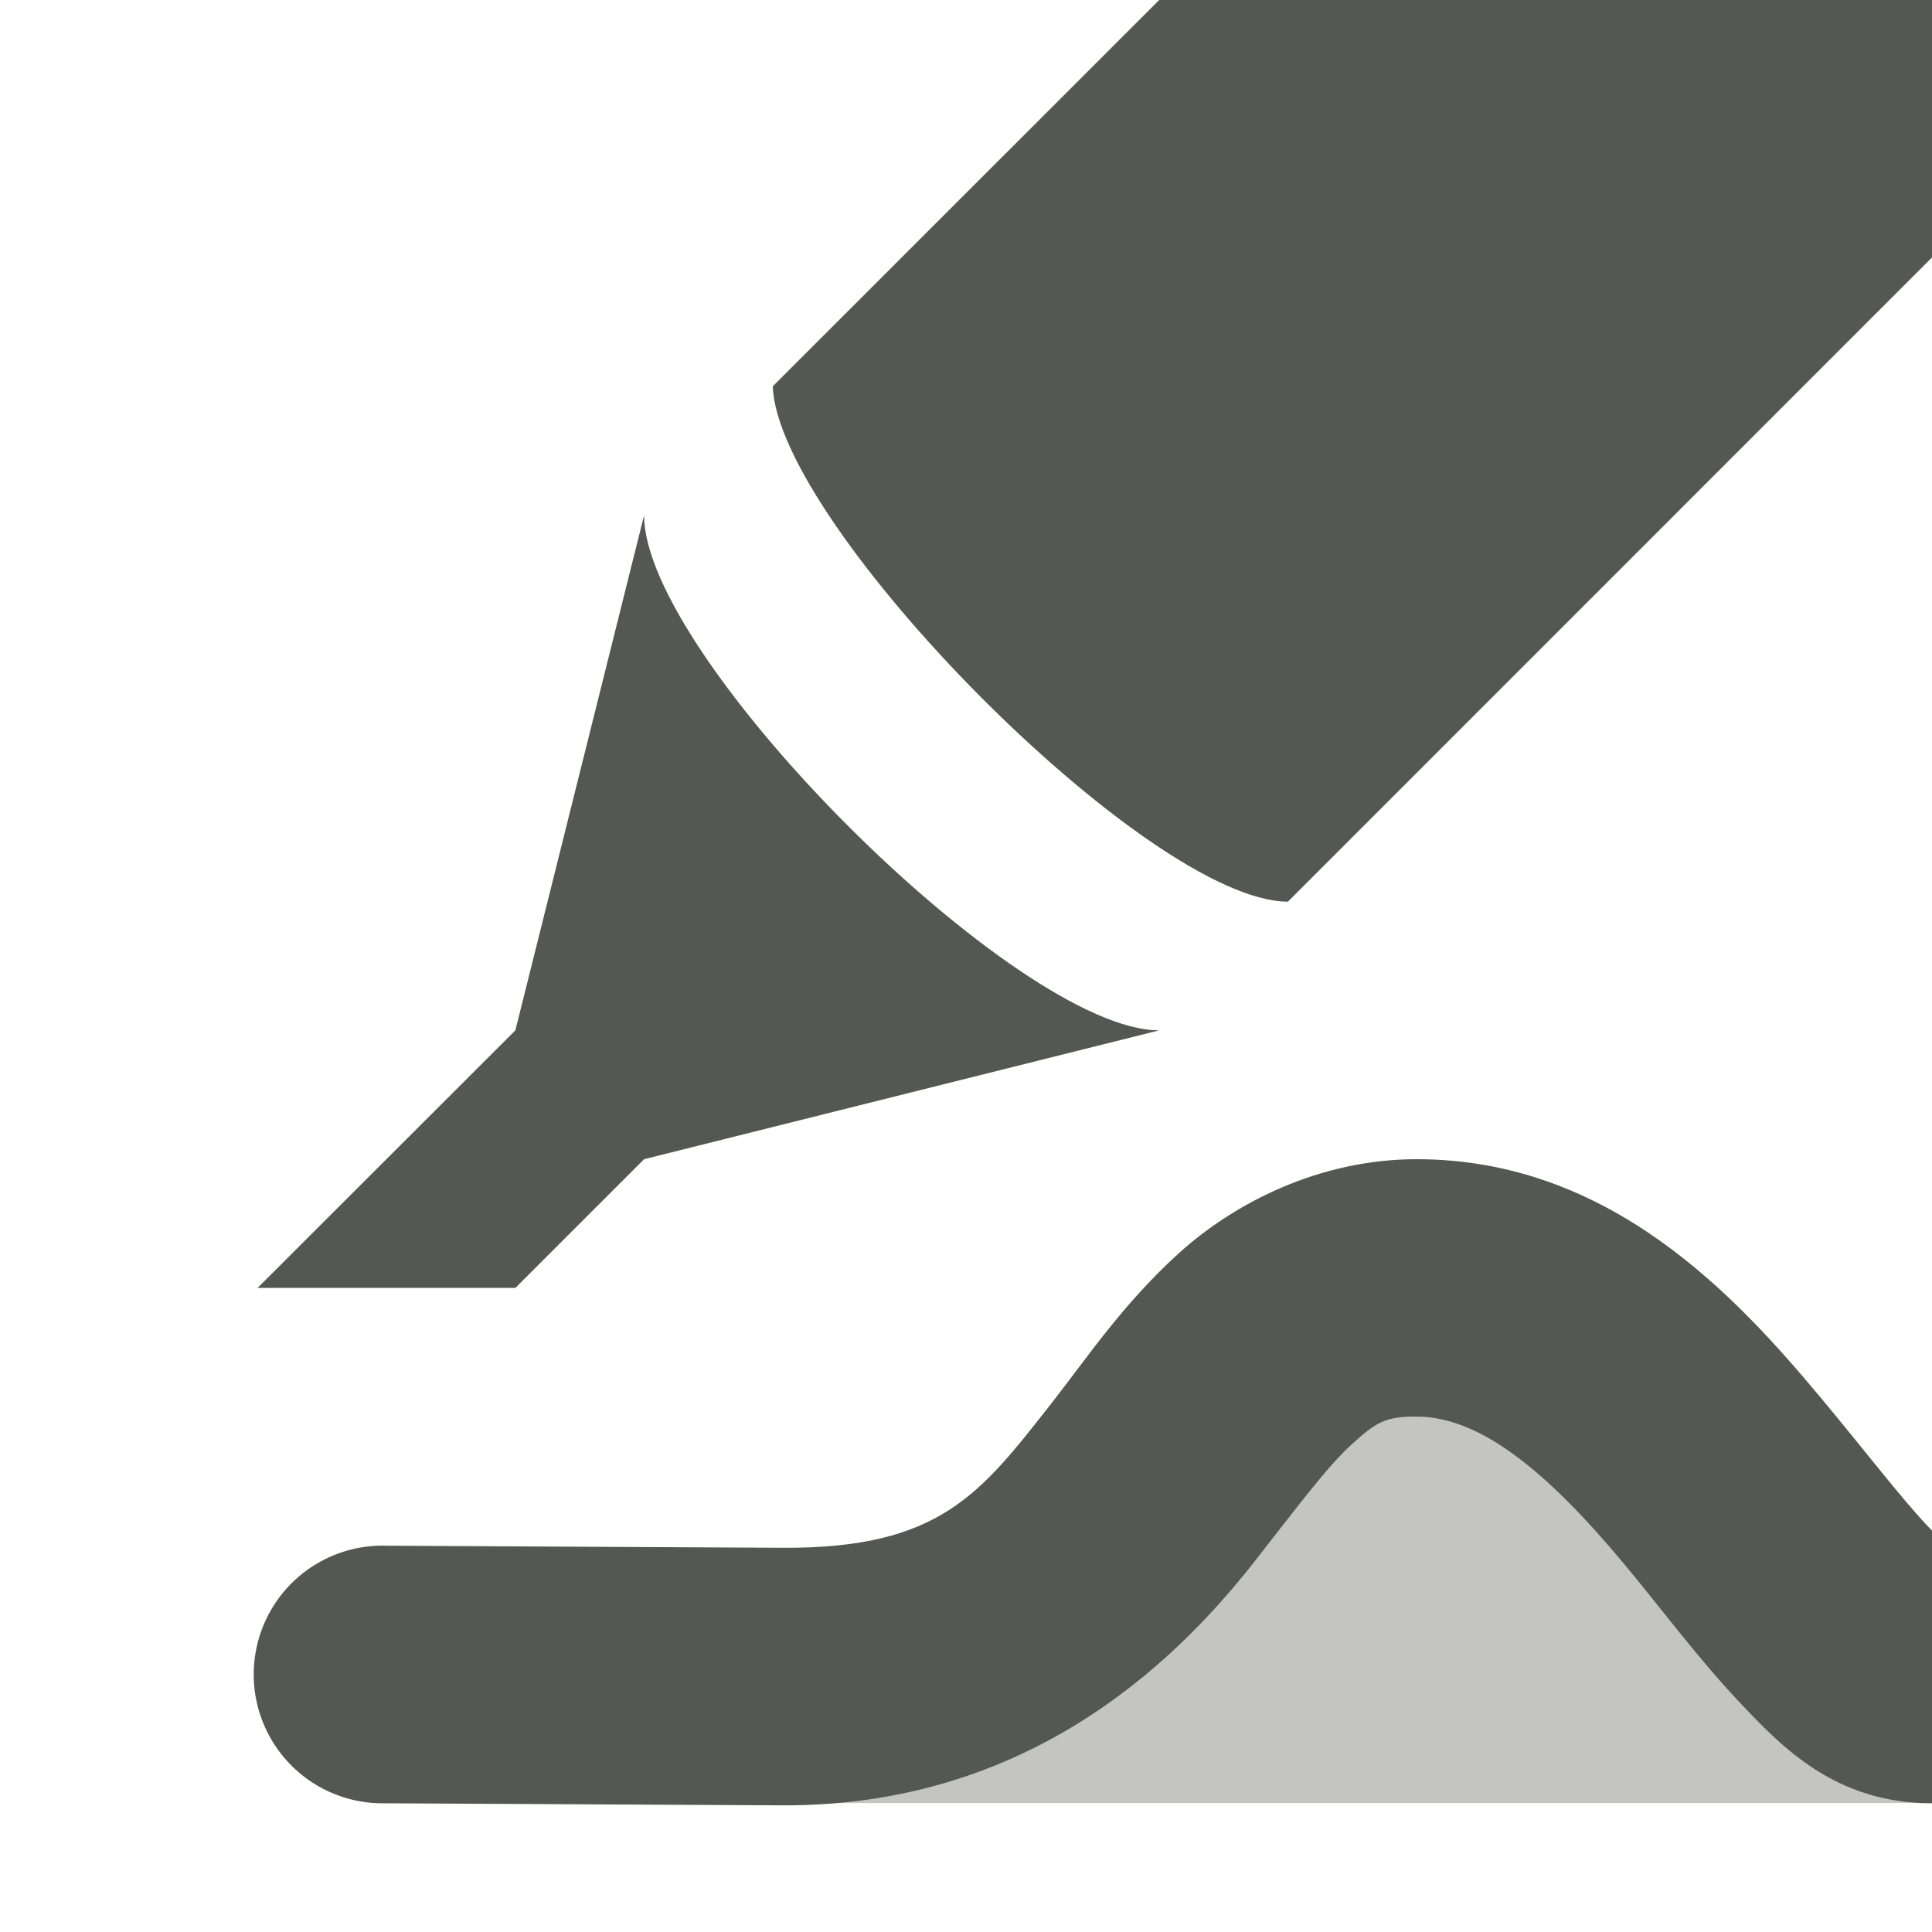
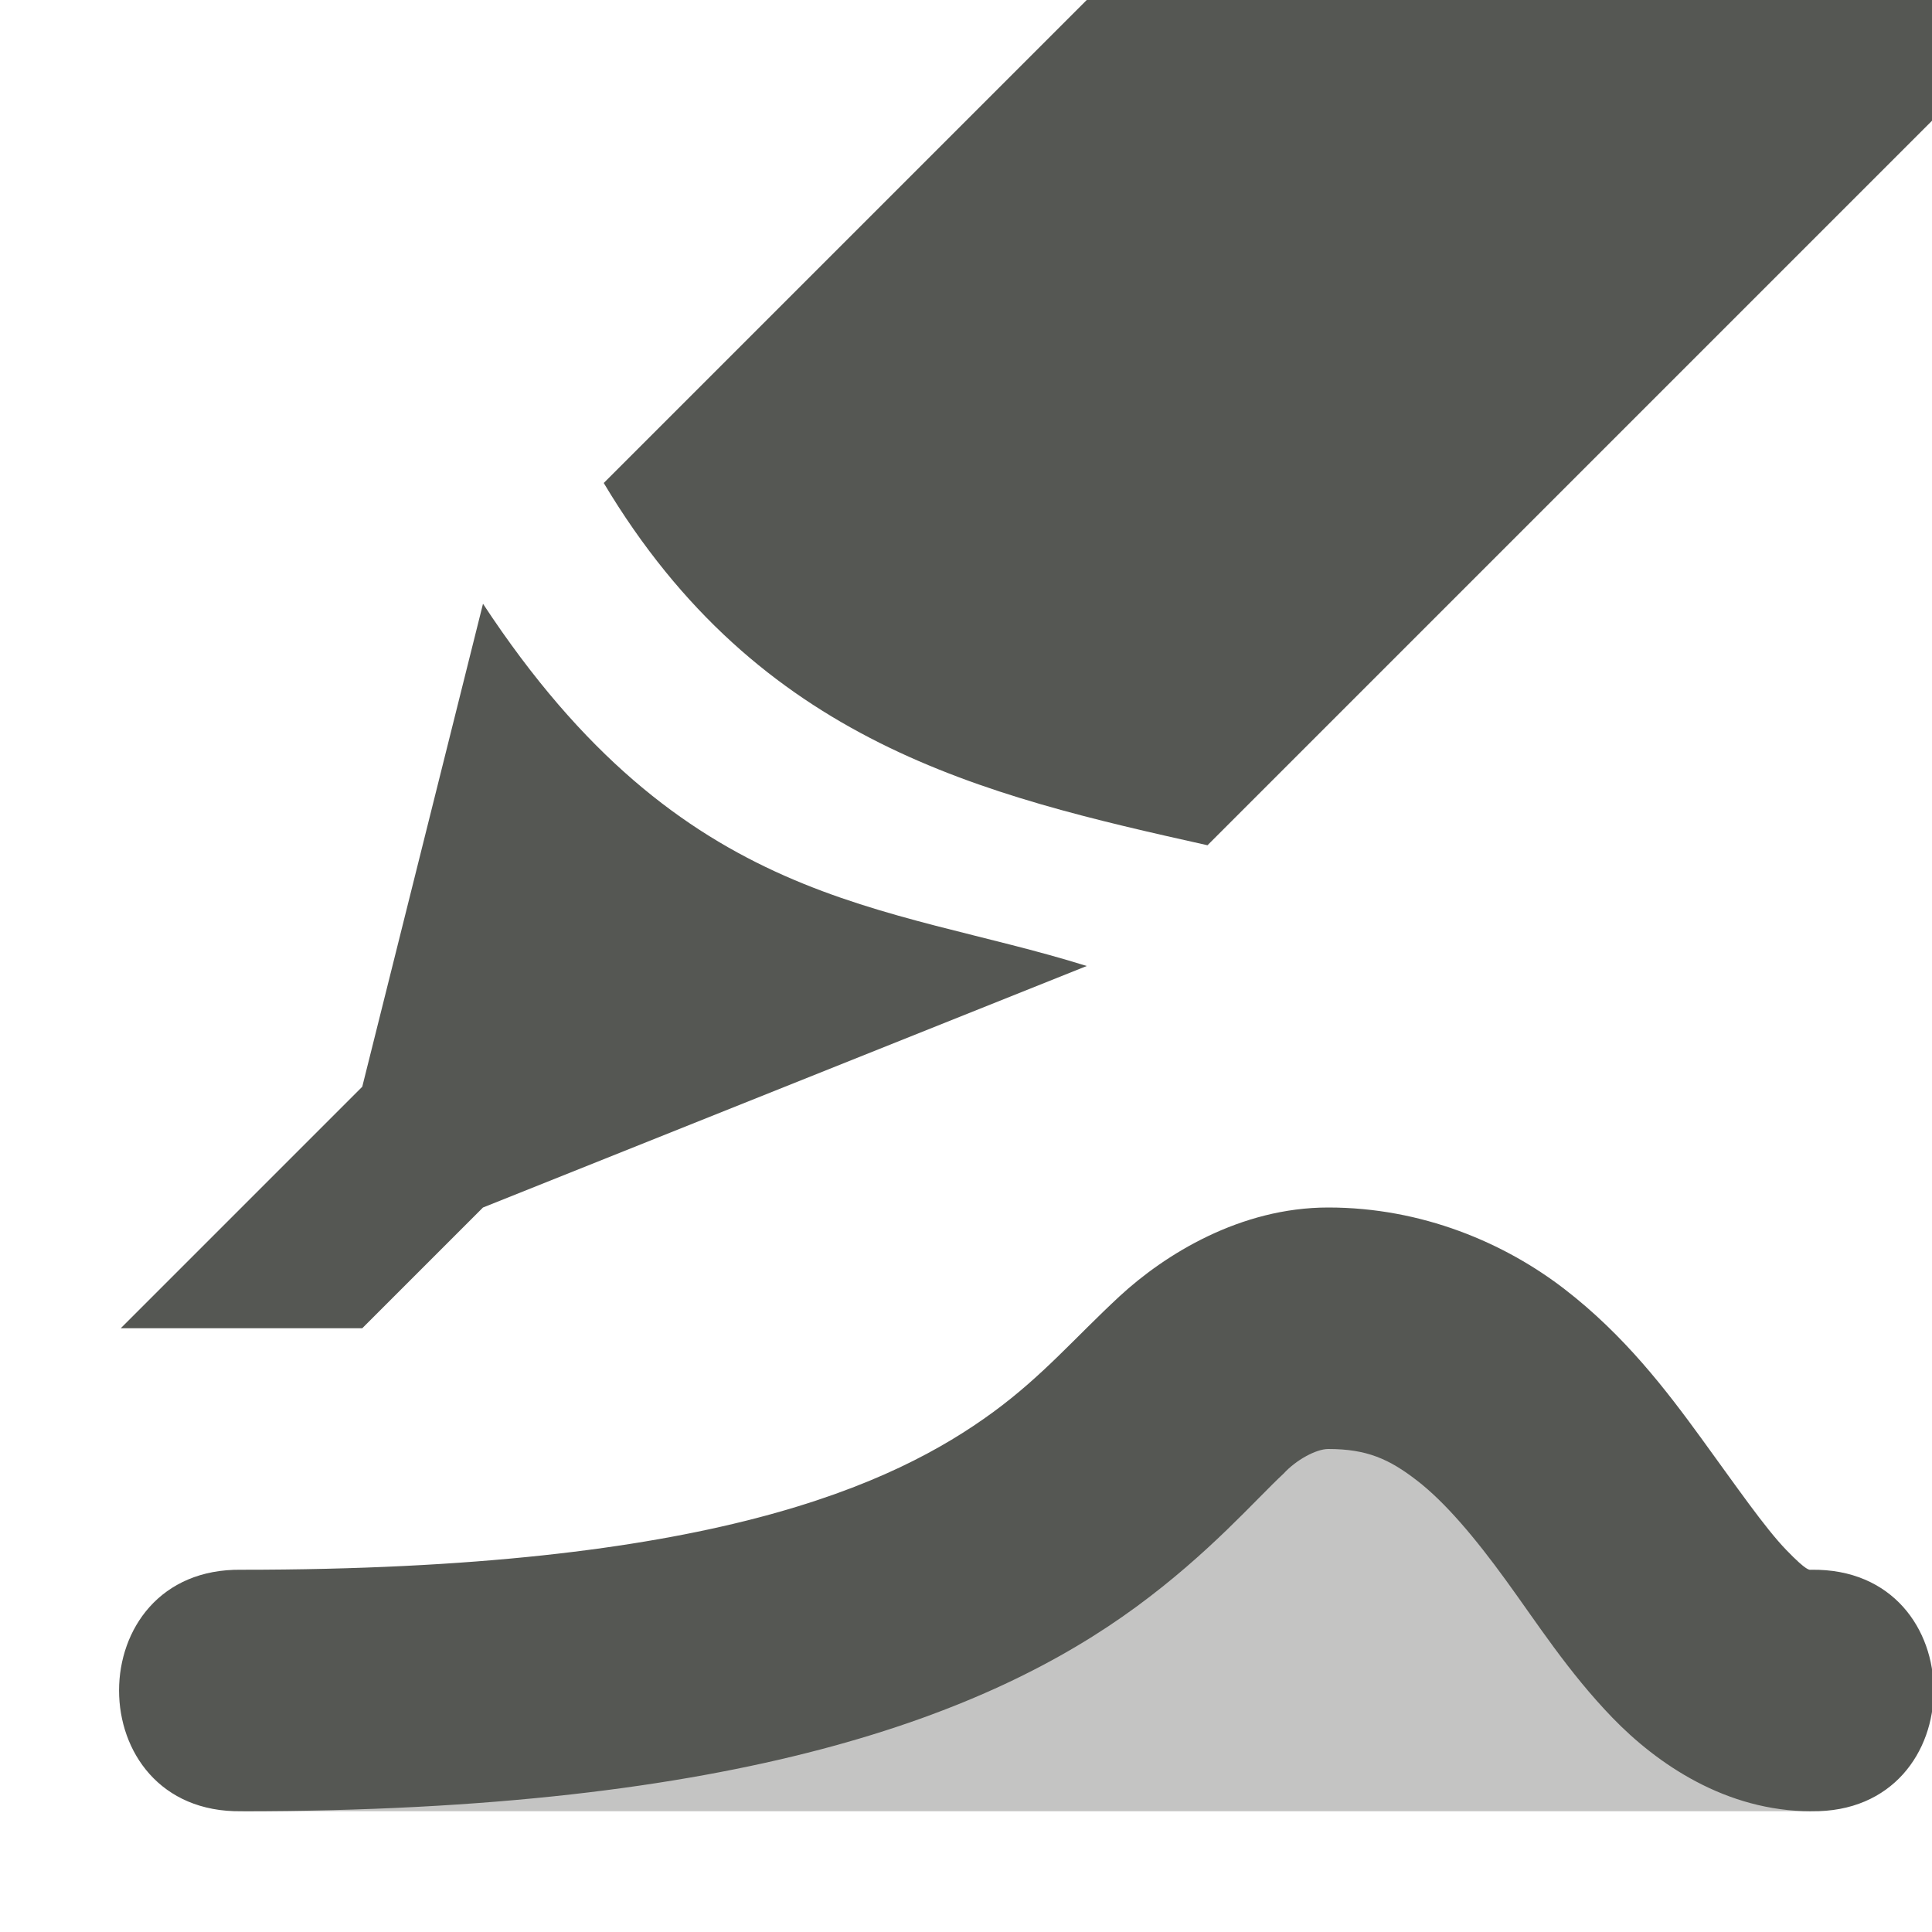
<svg xmlns="http://www.w3.org/2000/svg" viewBox="0 0 16 16">
-   <path style="fill:#555753" d="M 9.6 0 L 6.4 3.199 C 6.436 4.346 9.511 7.467 10.666 7.467 L 17.066 1.066 L 17.066 0 L 9.6 0 z M 5.334 4.268 L 4.268 8.533 L 2.133 10.666 L 4.268 10.666 L 5.334 9.6 L 9.6 8.533 C 8.422 8.533 5.334 5.445 5.334 4.268 z M 11.732 9.6 C 10.929 9.6 10.224 9.96 9.76 10.381 C 9.296 10.802 8.997 11.253 8.705 11.625 C 8.12 12.369 7.785 12.826 6.48 12.818 L 3.207 12.801 A 1.067 1.067 0 1 0 3.193 14.934 L 6.469 14.951 C 8.47 14.963 9.696 13.814 10.381 12.943 C 10.723 12.508 10.988 12.149 11.193 11.963 C 11.399 11.777 11.469 11.732 11.732 11.732 C 12.266 11.732 12.825 12.203 13.447 12.949 C 13.758 13.322 14.058 13.729 14.408 14.1 C 14.758 14.47 15.2 14.934 16 14.934 A 1.067 1.067 0 0 0 16.084 12.803 C 16.154 12.809 16.119 12.802 15.959 12.633 C 15.743 12.404 15.442 12.011 15.086 11.584 C 14.374 10.73 13.332 9.6 11.732 9.6 z " />
-   <path style="fill:#555753;opacity:0.35" d="m 11.732,11.732 c -0.263,0 -0.334,0.044 -0.539,0.23 -0.205,0.186 -0.47,0.545 -0.812,0.98 -0.653,0.83 -1.806,1.901 -3.645,1.99 h 9.23 c 0.008,1.08e-4 0.014,-0.002 0.021,-0.002 -0.792,-0.005 -1.232,-0.463 -1.58,-0.832 -0.35,-0.371 -0.65,-0.777 -0.961,-1.15 -0.622,-0.746 -1.182,-1.217 -1.715,-1.217 z m -8.748,3.186 z m 13.41,-2.045 c 0.022,0.008 0.043,0.018 0.064,0.027 -0.021,-0.01 -0.042,-0.019 -0.064,-0.027 z m 0.07,1.957 c -0.016,0.008 -0.032,0.016 -0.049,0.023 0.018,-0.007 0.032,-0.016 0.049,-0.023 z" />
+   <path style="opacity:0.35;fill:#555753" d="M 11 11 L 7 14 L 2 15 L 15 15 L 13 12 L 11 11 z " />
+   <path style="fill:#555753" d="M 9,0 5,4 c 1.286,2.154 3.14,2.585 5,3 L 16,1 V 0 Z M 4,5 3,9 1,11 H 3 L 4,10 9,8 C 7.331,7.478 5.66,7.528 4,5 Z m 7,5 C 10.271,10 9.647,10.389 9.273,10.734 8.9,11.08 8.641,11.389 8.227,11.693 7.397,12.301 5.875,13 2,13 0.648,12.981 0.648,15.019 2,15 6.125,15 8.194,14.199 9.41,13.307 10.018,12.861 10.397,12.42 10.631,12.203 10.732,12.092 10.899,12 11,12 c 0.32,0 0.505,0.083 0.736,0.262 0.232,0.179 0.48,0.473 0.736,0.826 0.257,0.353 0.515,0.758 0.883,1.139 C 13.723,14.607 14.293,15 15,15 c 1.352,0.019 1.352,-2.019 0,-2 -0.015,0 -0.031,0.018 -0.207,-0.164 C 14.617,12.654 14.379,12.309 14.09,11.912 13.801,11.515 13.455,11.06 12.957,10.676 12.459,10.292 11.776,10 11,10 Z" />
</svg>
